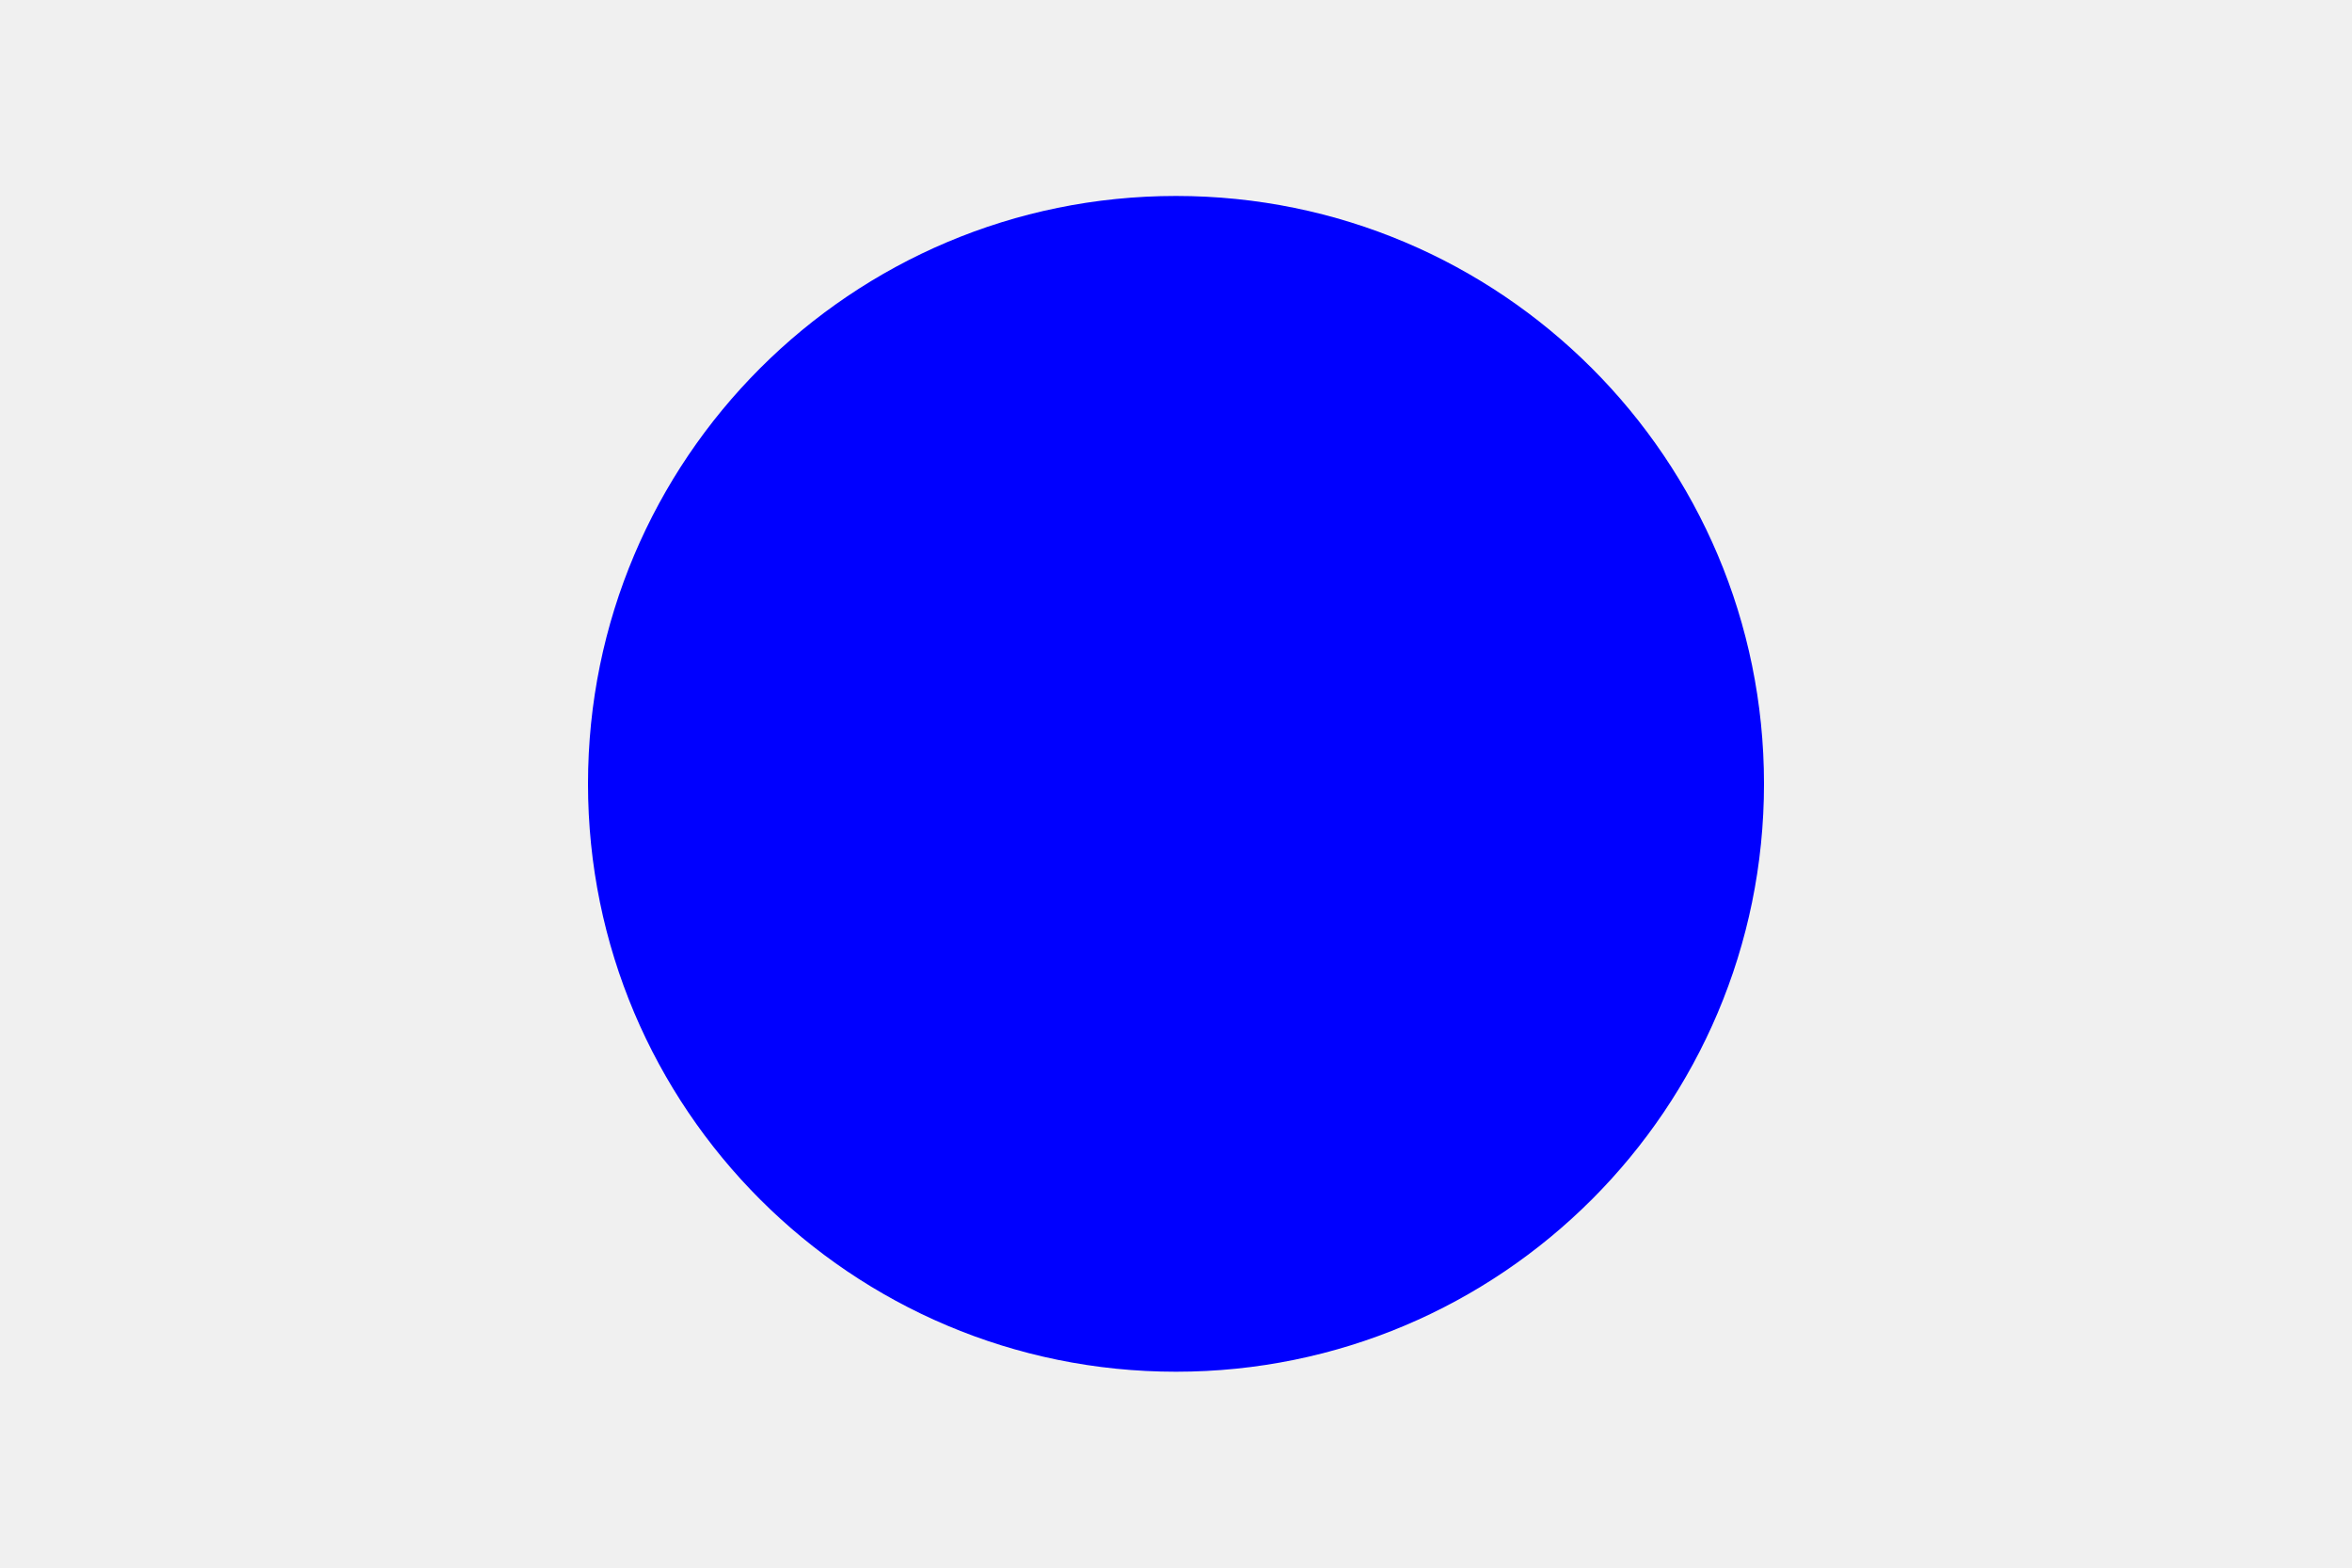
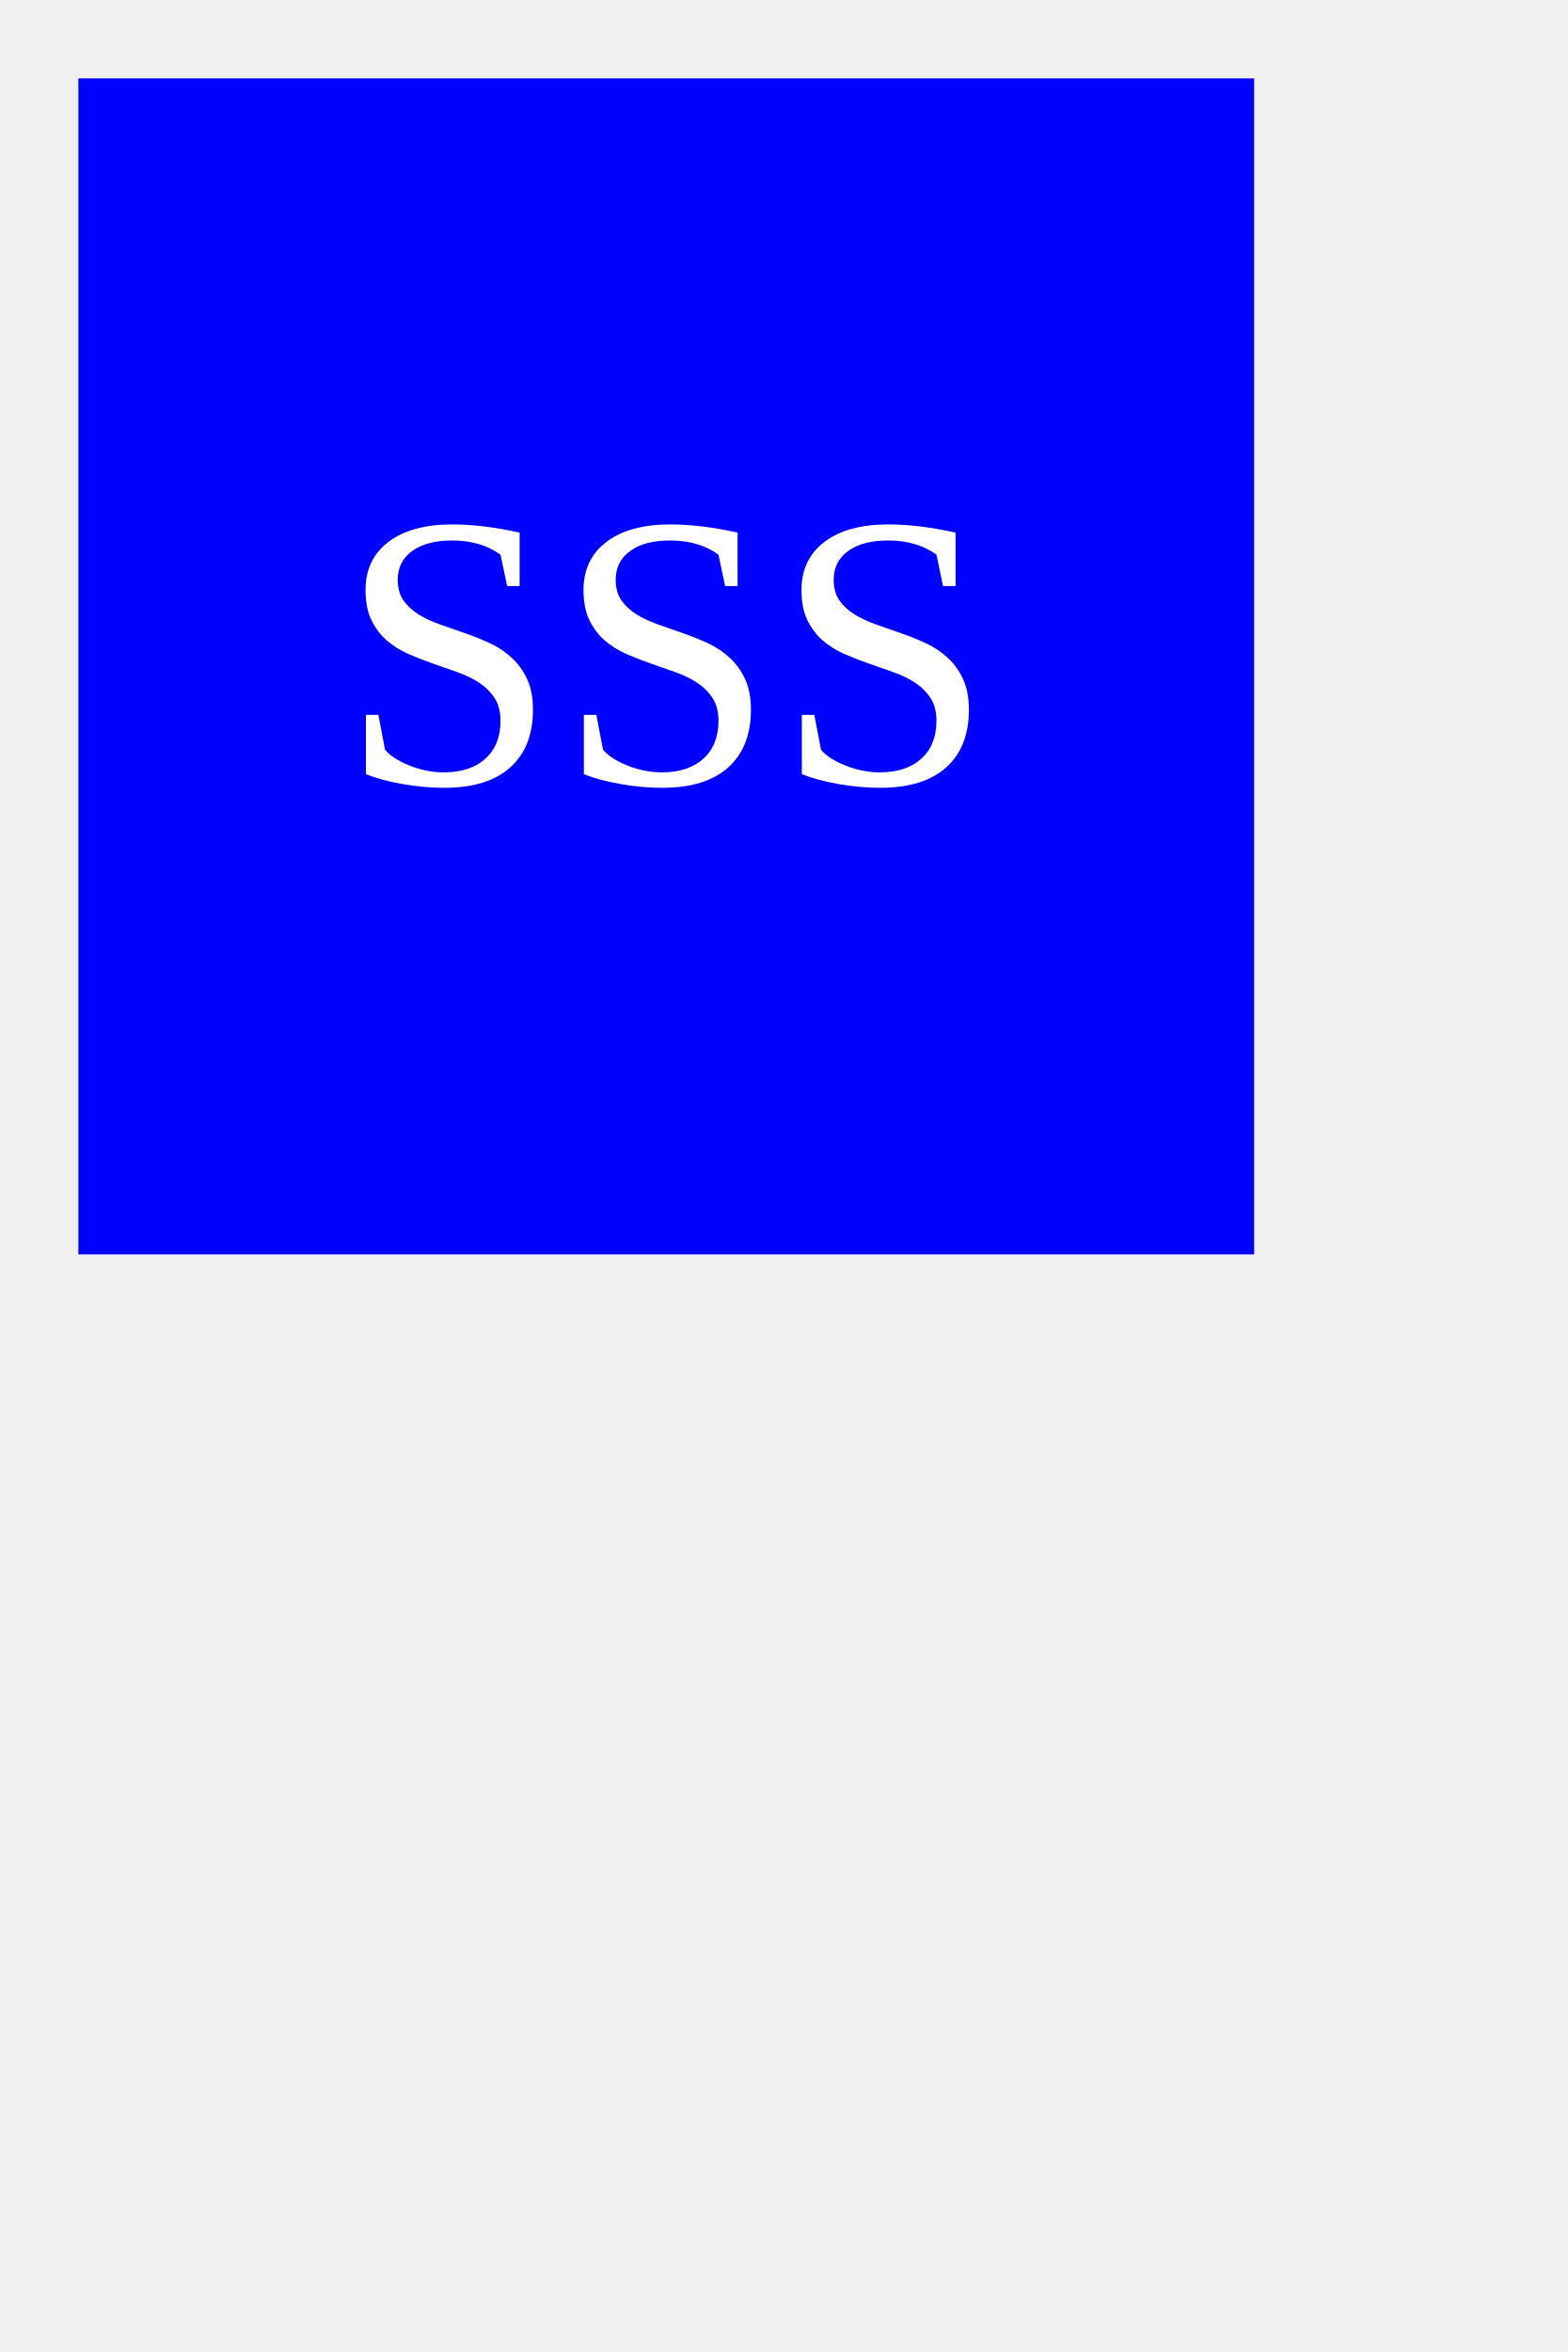
- <svg width="300" height="200">
-   <circle cx="150" cy="100" r="75" fill="blue" />
+ <svg xmlns="http://www.w3.org/2000/svg" width="200" height="300">
+   <rect width="150" height="150" x="10" y="10" fill="blue" />
+   <text x="85" y="85" text-anchor="middle" fill="white" font-size="50px" dy=".3em">SSS</text>
</svg>
